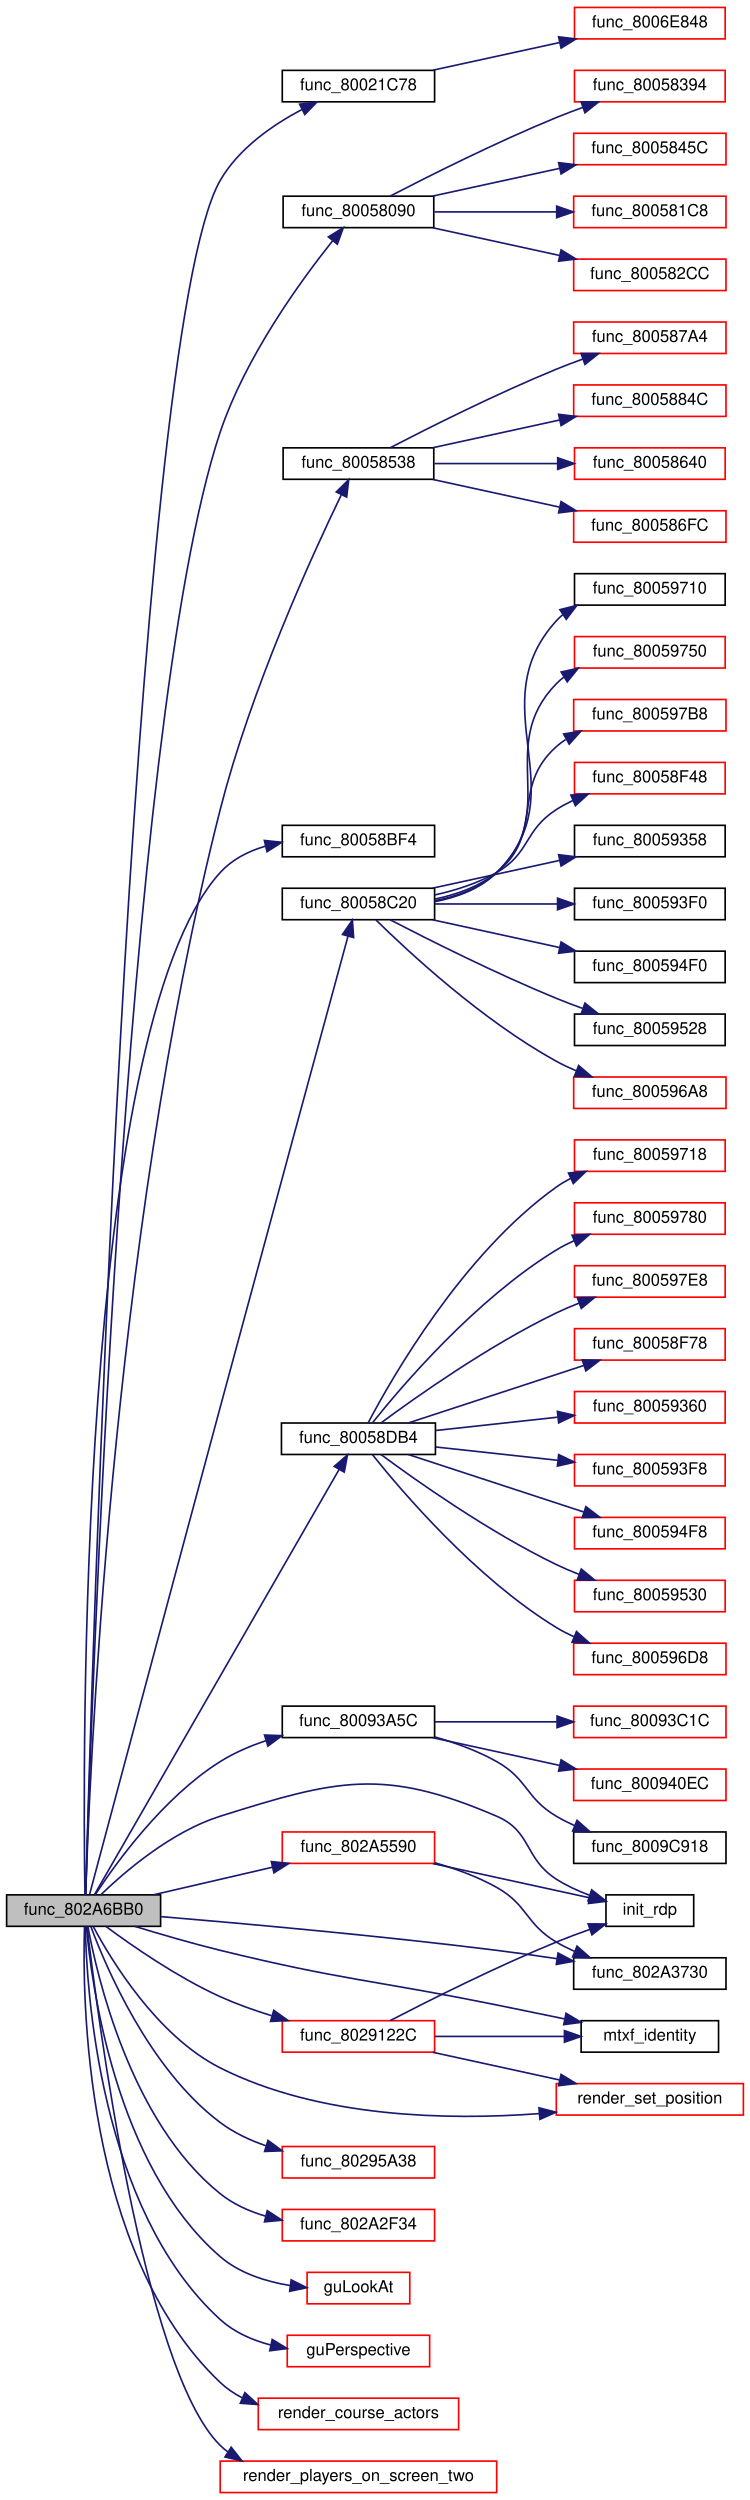
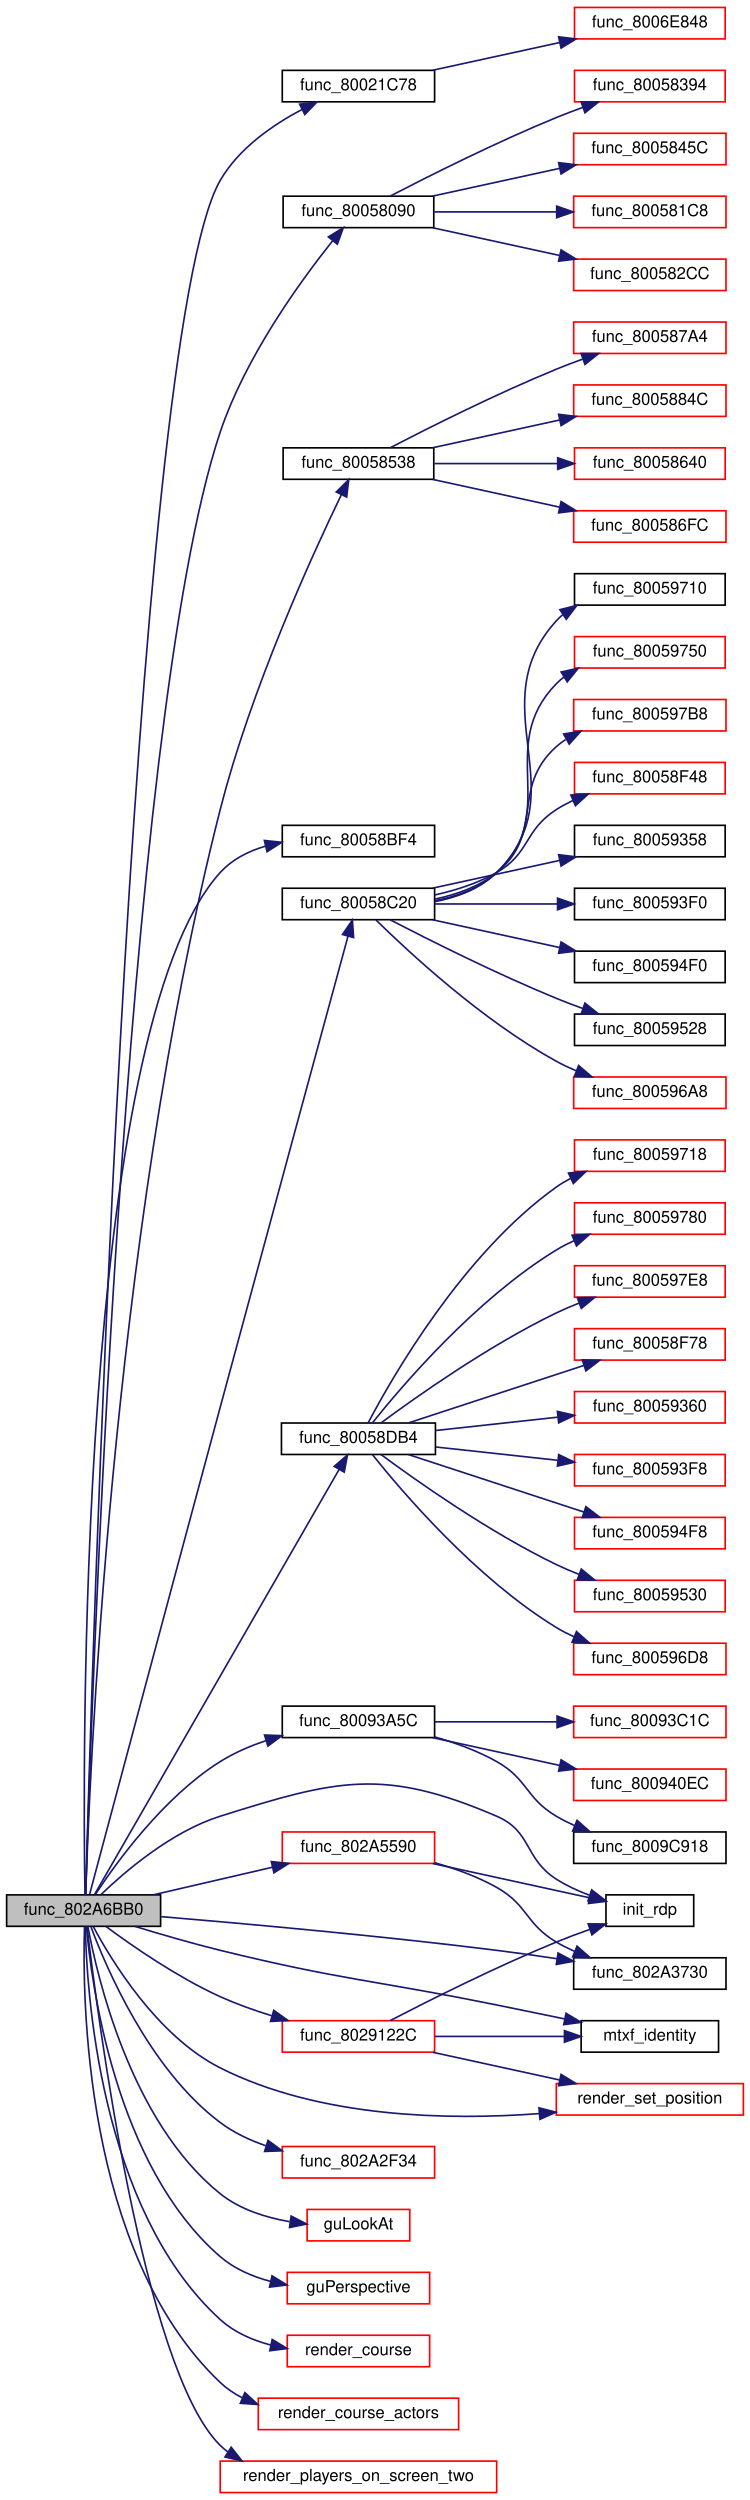
<svg xmlns="http://www.w3.org/2000/svg" xmlns:xlink="http://www.w3.org/1999/xlink" width="453pt" height="1510pt" viewBox="0.00 0.00 453.00 1510.00">
  <g id="graph0" class="graph" transform="scale(1 1) rotate(0) translate(4 1506)">
    <polygon fill="white" stroke="transparent" points="-4,4 -4,-1506 449,-1506 449,4 -4,4" />
    <g id="node1" class="node">
      <g id="a_node1">
        <a xlink:title=" ">
          <polygon fill="#bfbfbf" stroke="black" points="0,-342.5 0,-361.5 93,-361.5 93,-342.5 0,-342.5" />
          <text text-anchor="middle" x="46.5" y="-349.5" font-family="Helvetica,sans-Serif" font-size="10.00">func_802A6BB0</text>
        </a>
      </g>
    </g>
    <g id="node2" class="node">
      <g id="a_node2">
        <a xlink:href="render__player_8c.html#a078a3fa98164ddde21e074d7e0228b29" target="_top" xlink:title=" ">
          <polygon fill="white" stroke="black" points="166.5,-1444.5 166.5,-1463.5 258.5,-1463.5 258.5,-1444.5 166.5,-1444.5" />
          <text text-anchor="middle" x="212.5" y="-1451.5" font-family="Helvetica,sans-Serif" font-size="10.00">func_80021C78</text>
        </a>
      </g>
    </g>
    <g id="edge1" class="edge">
      <path fill="none" stroke="midnightblue" d="M47.75,-361.67C50.41,-461.48 74.39,-1302.06 129,-1397 140.09,-1416.28 160.65,-1430.51 178.47,-1439.93" />
      <polygon fill="midnightblue" stroke="midnightblue" points="176.97,-1443.09 187.48,-1444.42 180.09,-1436.82 176.97,-1443.09" />
    </g>
    <g id="node4" class="node">
      <g id="a_node4">
        <a xlink:href="code__80057C60_8c.html#a4bd90115d861aa37b15e0d9a26b8b4b1" target="_top" xlink:title=" ">
          <polygon fill="white" stroke="black" points="167,-1368.5 167,-1387.5 258,-1387.5 258,-1368.5 167,-1368.5" />
          <text text-anchor="middle" x="212.5" y="-1375.5" font-family="Helvetica,sans-Serif" font-size="10.00">func_80058090</text>
        </a>
      </g>
    </g>
    <g id="edge3" class="edge">
      <path fill="none" stroke="midnightblue" d="M47.77,-361.75C50.24,-447.15 70.12,-1069.14 129,-1245 144.21,-1290.44 177.61,-1336.38 196.93,-1360.58" />
      <polygon fill="midnightblue" stroke="midnightblue" points="194.32,-1362.92 203.35,-1368.47 199.75,-1358.5 194.32,-1362.92" />
    </g>
    <g id="node9" class="node">
      <g id="a_node9">
        <a xlink:href="code__80057C60_8c.html#a82ab7e8112b58288bd171aa153bcc0ca" target="_top" xlink:title=" ">
          <polygon fill="white" stroke="black" points="167,-1216.5 167,-1235.5 258,-1235.5 258,-1216.5 167,-1216.5" />
          <text text-anchor="middle" x="212.5" y="-1223.5" font-family="Helvetica,sans-Serif" font-size="10.00">func_80058538</text>
        </a>
      </g>
    </g>
    <g id="edge8" class="edge">
      <path fill="none" stroke="midnightblue" d="M47.76,-361.54C49.6,-421.81 62.51,-755.47 129,-1017 147.46,-1089.61 184.65,-1170.89 202.08,-1206.98" />
      <polygon fill="midnightblue" stroke="midnightblue" points="199.1,-1208.84 206.63,-1216.29 205.39,-1205.77 199.1,-1208.84" />
    </g>
    <g id="node14" class="node">
      <g id="a_node14">
        <a xlink:href="code__80057C60_8c.html#adb0bdceca31b929a30b76752d7336b5c" target="_top" xlink:title=" ">
          <polygon fill="white" stroke="black" points="166.5,-988.5 166.5,-1007.5 258.5,-1007.5 258.5,-988.5 166.5,-988.5" />
          <text text-anchor="middle" x="212.5" y="-995.5" font-family="Helvetica,sans-Serif" font-size="10.00">func_80058BF4</text>
        </a>
      </g>
    </g>
    <g id="edge13" class="edge">
      <path fill="none" stroke="midnightblue" d="M47.31,-361.58C46.12,-433.07 42.15,-883.28 129,-979 136.19,-986.92 145.95,-991.87 156.25,-994.9" />
      <polygon fill="midnightblue" stroke="midnightblue" points="155.68,-998.37 166.21,-997.26 157.29,-991.55 155.68,-998.37" />
    </g>
    <g id="node15" class="node">
      <g id="a_node15">
        <a xlink:href="code__80057C60_8c.html#a6119b09f25aff3874c80ec6a2f8d2a82" target="_top" xlink:title=" ">
          <polygon fill="white" stroke="black" points="166.5,-950.5 166.5,-969.5 258.5,-969.5 258.5,-950.5 166.5,-950.5" />
          <text text-anchor="middle" x="212.5" y="-957.5" font-family="Helvetica,sans-Serif" font-size="10.00">func_80058C20</text>
        </a>
      </g>
    </g>
    <g id="edge14" class="edge">
      <path fill="none" stroke="midnightblue" d="M50.09,-361.72C60.18,-399.49 97.76,-540.2 129,-656 158,-763.52 193.07,-892.34 206.2,-940.54" />
      <polygon fill="midnightblue" stroke="midnightblue" points="202.85,-941.56 208.85,-950.29 209.6,-939.72 202.85,-941.56" />
    </g>
    <g id="node25" class="node">
      <g id="a_node25">
        <a xlink:href="code__80057C60_8c.html#a8eaee0ccd6685da7bbf2232b768860d1" target="_top" xlink:title=" ">
          <polygon fill="white" stroke="black" points="166,-627.5 166,-646.5 259,-646.5 259,-627.5 166,-627.5" />
          <text text-anchor="middle" x="212.5" y="-634.5" font-family="Helvetica,sans-Serif" font-size="10.00">func_80058DB4</text>
        </a>
      </g>
    </g>
    <g id="edge24" class="edge">
      <path fill="none" stroke="midnightblue" d="M53.15,-361.81C76.95,-403.18 169.35,-563.75 200.88,-618.55" />
      <polygon fill="midnightblue" stroke="midnightblue" points="197.86,-620.31 205.88,-627.23 203.92,-616.82 197.86,-620.31" />
    </g>
    <g id="node35" class="node">
      <g id="a_node35">
        <a xlink:href="code__80091750_8c.html#aa84b20fe3916cb4beb4b6dfb28584da3" target="_top" xlink:title=" ">
          <polygon fill="white" stroke="black" points="166.5,-456.5 166.5,-475.5 258.5,-475.5 258.5,-456.5 166.5,-456.5" />
          <text text-anchor="middle" x="212.5" y="-463.5" font-family="Helvetica,sans-Serif" font-size="10.00">func_80093A5C</text>
        </a>
      </g>
    </g>
    <g id="edge34" class="edge">
      <path fill="none" stroke="midnightblue" d="M53.61,-361.75C65.7,-380.23 94.51,-420.42 129,-442 137.44,-447.28 147.09,-451.44 156.74,-454.7" />
      <polygon fill="midnightblue" stroke="midnightblue" points="155.76,-458.06 166.35,-457.67 157.83,-451.37 155.76,-458.06" />
    </g>
    <g id="node39" class="node">
      <g id="a_node39">
        <a xlink:href="render__courses_8c.html#af86d505614f3fe7f894b12a9d7ffc35c" target="_top" xlink:title=" ">
          <polygon fill="white" stroke="red" points="166.5,-266.5 166.5,-285.5 258.5,-285.5 258.5,-266.5 166.5,-266.5" />
          <text text-anchor="middle" x="212.5" y="-273.5" font-family="Helvetica,sans-Serif" font-size="10.00">func_8029122C</text>
        </a>
      </g>
    </g>
    <g id="edge38" class="edge">
      <path fill="none" stroke="midnightblue" d="M60.11,-342.33C75.6,-330.84 103.01,-311.78 129,-300 138.78,-295.57 149.59,-291.73 160.06,-288.5" />
      <polygon fill="midnightblue" stroke="midnightblue" points="161.36,-291.77 169.97,-285.6 159.39,-285.05 161.36,-291.77" />
    </g>
    <g id="node40" class="node">
      <g id="a_node40">
        <a xlink:href="skybox__and__splitscreen_8c.html#a1ff551b00275f32a4c52eb741006cbc2" target="_top" xlink:title=" ">
          <polygon fill="white" stroke="black" points="362,-342.5 362,-361.5 415,-361.5 415,-342.5 362,-342.5" />
          <text text-anchor="middle" x="388.5" y="-349.5" font-family="Helvetica,sans-Serif" font-size="10.00">init_rdp</text>
        </a>
      </g>
    </g>
-     <g id="edge50" class="edge">
+     <g id="edge49" class="edge">
      <path fill="none" stroke="midnightblue" d="M56.95,-361.62C71.11,-375.28 99.36,-399.66 129,-409 199.79,-431.3 227.82,-438.33 296,-409 317.37,-399.81 312.43,-383.58 332,-371 338.04,-367.12 344.97,-363.93 351.84,-361.35" />
      <polygon fill="midnightblue" stroke="midnightblue" points="353.39,-364.52 361.74,-358 351.15,-357.89 353.39,-364.52" />
    </g>
    <g id="node41" class="node">
      <g id="a_node41">
        <a xlink:href="math__util_8c.html#ac22eee16b1def67d2441ce919df0c5ac" target="_top" xlink:title=" ">
          <polygon fill="white" stroke="black" points="347,-266.5 347,-285.5 430,-285.5 430,-266.5 347,-266.5" />
          <text text-anchor="middle" x="388.5" y="-273.5" font-family="Helvetica,sans-Serif" font-size="10.00">mtxf_identity</text>
        </a>
      </g>
    </g>
-     <g id="edge51" class="edge">
+     <g id="edge50" class="edge">
      <path fill="none" stroke="midnightblue" d="M77.51,-342.45C92.83,-337.76 111.81,-332.22 129,-328 202.48,-309.96 221.85,-310.02 296,-295 309.3,-292.3 323.69,-289.34 337.02,-286.57" />
      <polygon fill="midnightblue" stroke="midnightblue" points="337.9,-289.96 346.98,-284.5 336.48,-283.11 337.9,-289.96" />
    </g>
    <g id="node42" class="node">
      <g id="a_node42">
        <a xlink:href="math__util_8c.html#aa23f6384122bc45f13a81ef0fa86c099" target="_top" xlink:title=" ">
          <polygon fill="white" stroke="red" points="332,-228.5 332,-247.5 445,-247.5 445,-228.5 332,-228.5" />
          <text text-anchor="middle" x="388.5" y="-235.5" font-family="Helvetica,sans-Serif" font-size="10.00">render_set_position</text>
        </a>
      </g>
    </g>
    <g id="edge54" class="edge">
      <path fill="none" stroke="midnightblue" d="M52.4,-342.26C63.12,-322.15 90.79,-276.29 129,-257 189,-226.71 266.99,-225.29 321.55,-229.38" />
      <polygon fill="midnightblue" stroke="midnightblue" points="321.54,-232.89 331.8,-230.23 322.12,-225.91 321.54,-232.89" />
    </g>
    <g id="node43" class="node">
      <g id="a_node43">
-         <a xlink:href="render__courses_8c.html#a257d2d8a37f7c2ffb3e185fc32956319" target="_top" xlink:title=" ">
+         <a xlink:href="actors_8c.html#acde087ba64fe210e1669d5efe14d6f37" target="_top" xlink:title=" ">
          <polygon fill="white" stroke="red" points="166.5,-190.5 166.5,-209.5 258.5,-209.5 258.5,-190.5 166.5,-190.5" />
-           <text text-anchor="middle" x="212.5" y="-197.5" font-family="Helvetica,sans-Serif" font-size="10.00">func_80295A38</text>
+           <text text-anchor="middle" x="212.5" y="-197.5" font-family="Helvetica,sans-Serif" font-size="10.00">func_802A2F34</text>
        </a>
      </g>
    </g>
    <g id="edge42" class="edge">
      <path fill="none" stroke="midnightblue" d="M50.9,-342.29C59.78,-318.38 86,-256.24 129,-224 137.14,-217.89 146.81,-213.33 156.61,-209.94" />
      <polygon fill="midnightblue" stroke="midnightblue" points="157.88,-213.21 166.4,-206.91 155.81,-206.52 157.88,-213.21" />
    </g>
    <g id="node44" class="node">
      <g id="a_node44">
-         <a xlink:href="actors_8c.html#acde087ba64fe210e1669d5efe14d6f37" target="_top" xlink:title=" ">
-           <polygon fill="white" stroke="red" points="166.5,-152.5 166.5,-171.5 258.5,-171.5 258.5,-152.5 166.5,-152.5" />
-           <text text-anchor="middle" x="212.5" y="-159.5" font-family="Helvetica,sans-Serif" font-size="10.00">func_802A2F34</text>
-         </a>
-       </g>
-     </g>
-     <g id="edge43" class="edge">
-       <path fill="none" stroke="midnightblue" d="M49.08,-342.45C54.42,-313.27 74.62,-224.63 129,-181 136.91,-174.65 146.55,-170.35 156.41,-167.44" />
-       <polygon fill="midnightblue" stroke="midnightblue" points="157.43,-170.8 166.29,-164.98 155.74,-164 157.43,-170.8" />
-     </g>
-     <g id="node45" class="node">
-       <g id="a_node45">
        <a xlink:href="skybox__and__splitscreen_8c.html#ae4ccafca07028b0c92356fdf52e84180" target="_top" xlink:title=" ">
          <polygon fill="white" stroke="black" points="342.5,-304.5 342.5,-323.5 434.5,-323.5 434.5,-304.5 342.5,-304.5" />
          <text text-anchor="middle" x="388.5" y="-311.5" font-family="Helvetica,sans-Serif" font-size="10.00">func_802A3730</text>
        </a>
      </g>
    </g>
-     <g id="edge44" class="edge">
+     <g id="edge43" class="edge">
      <path fill="none" stroke="midnightblue" d="M93.38,-348.34C143.32,-344.17 225.46,-336.8 296,-328 307.84,-326.52 320.5,-324.73 332.52,-322.92" />
      <polygon fill="midnightblue" stroke="midnightblue" points="333.07,-326.38 342.43,-321.41 332.01,-319.46 333.07,-326.38" />
    </g>
-     <g id="node46" class="node">
-       <g id="a_node46">
+     <g id="node45" class="node">
+       <g id="a_node45">
        <a xlink:href="skybox__and__splitscreen_8c.html#ae2f505de9b25f530a00ecf1e4f146700" target="_top" xlink:title=" ">
          <polygon fill="white" stroke="red" points="166.5,-380.5 166.5,-399.5 258.5,-399.5 258.5,-380.5 166.5,-380.5" />
          <text text-anchor="middle" x="212.5" y="-387.5" font-family="Helvetica,sans-Serif" font-size="10.00">func_802A5590</text>
        </a>
      </g>
    </g>
-     <g id="edge45" class="edge">
+     <g id="edge44" class="edge">
      <path fill="none" stroke="midnightblue" d="M88.88,-361.59C110.62,-366.63 137.46,-372.84 160.47,-378.18" />
      <polygon fill="midnightblue" stroke="midnightblue" points="159.88,-381.63 170.41,-380.48 161.46,-374.81 159.88,-381.63" />
    </g>
+     <g id="node46" class="node">
+       <g id="a_node46">
+         <a xlink:href="guLookAtF_8c.html#a8641b89f7767fe85370ca7d198ef5566" target="_top" xlink:title=" ">
+           <polygon fill="white" stroke="red" points="181.5,-152.5 181.5,-171.5 243.5,-171.5 243.5,-152.5 181.5,-152.5" />
+           <text text-anchor="middle" x="212.5" y="-159.5" font-family="Helvetica,sans-Serif" font-size="10.00">guLookAt</text>
+         </a>
+       </g>
+     </g>
+     <g id="edge47" class="edge">
+       <path fill="none" stroke="midnightblue" d="M49.08,-342.45C54.42,-313.27 74.62,-224.63 129,-181 140.81,-171.53 156.47,-166.6 170.97,-164.1" />
+       <polygon fill="midnightblue" stroke="midnightblue" points="171.83,-167.51 181.26,-162.67 170.87,-160.58 171.83,-167.51" />
+     </g>
    <g id="node47" class="node">
      <g id="a_node47">
-         <a xlink:href="guLookAtF_8c.html#a8641b89f7767fe85370ca7d198ef5566" target="_top" xlink:title=" ">
-           <polygon fill="white" stroke="red" points="181.5,-114.5 181.5,-133.5 243.5,-133.5 243.5,-114.5 181.5,-114.5" />
-           <text text-anchor="middle" x="212.5" y="-121.5" font-family="Helvetica,sans-Serif" font-size="10.00">guLookAt</text>
+         <a xlink:href="guPerspectiveF_8c.html#ac2050885d6967becf0e5e3bb3e54bd08" target="_top" xlink:title=" ">
+           <polygon fill="white" stroke="red" points="169.5,-114.5 169.5,-133.5 255.5,-133.5 255.5,-114.5 169.5,-114.5" />
+           <text text-anchor="middle" x="212.5" y="-121.5" font-family="Helvetica,sans-Serif" font-size="10.00">guPerspective</text>
        </a>
      </g>
    </g>
    <g id="edge48" class="edge">
-       <path fill="none" stroke="midnightblue" d="M48.19,-342.32C51.09,-308.98 65.35,-198 129,-143 140.66,-132.93 156.6,-127.92 171.36,-125.51" />
-       <polygon fill="midnightblue" stroke="midnightblue" points="171.85,-128.98 181.33,-124.24 170.96,-122.04 171.85,-128.98" />
+       <path fill="none" stroke="midnightblue" d="M48.19,-342.32C51.09,-308.98 65.35,-198 129,-143 137.51,-135.64 148.31,-130.99 159.27,-128.07" />
+       <polygon fill="midnightblue" stroke="midnightblue" points="160.31,-131.43 169.32,-125.86 158.8,-124.59 160.31,-131.43" />
    </g>
    <g id="node48" class="node">
      <g id="a_node48">
-         <a xlink:href="guPerspectiveF_8c.html#ac2050885d6967becf0e5e3bb3e54bd08" target="_top" xlink:title=" ">
+         <a xlink:href="render__courses_8c.html#a2c5c720bdad055f349e2add80baa1a8a" target="_top" xlink:title=" ">
          <polygon fill="white" stroke="red" points="169.5,-76.5 169.5,-95.5 255.5,-95.5 255.5,-76.5 169.5,-76.5" />
-           <text text-anchor="middle" x="212.5" y="-83.5" font-family="Helvetica,sans-Serif" font-size="10.00">guPerspective</text>
-         </a>
-       </g>
-     </g>
-     <g id="edge49" class="edge">
+           <text text-anchor="middle" x="212.5" y="-83.5" font-family="Helvetica,sans-Serif" font-size="10.00">render_course</text>
+         </a>
+       </g>
+     </g>
+     <g id="edge51" class="edge">
      <path fill="none" stroke="midnightblue" d="M47.53,-342.44C48.2,-305.63 55.75,-171.78 129,-105 137.48,-97.26 148.47,-92.48 159.65,-89.57" />
      <polygon fill="midnightblue" stroke="midnightblue" points="160.41,-92.98 169.46,-87.46 158.94,-86.14 160.41,-92.98" />
    </g>
    <g id="node49" class="node">
      <g id="a_node49">
        <a xlink:href="actors_8c.html#ab38aac73e6ef03aa38f4474b612234b0" target="_top" xlink:title=" ">
          <polygon fill="white" stroke="red" points="152,-38.5 152,-57.5 273,-57.5 273,-38.5 152,-38.5" />
          <text text-anchor="middle" x="212.5" y="-45.5" font-family="Helvetica,sans-Serif" font-size="10.00">render_course_actors</text>
        </a>
      </g>
    </g>
    <g id="edge52" class="edge">
      <path fill="none" stroke="midnightblue" d="M47.05,-342.42C45.7,-302.22 46.14,-145.65 129,-67 132.9,-63.3 137.36,-60.27 142.16,-57.79" />
      <polygon fill="midnightblue" stroke="midnightblue" points="143.92,-60.85 151.72,-53.68 141.15,-54.42 143.92,-60.85" />
    </g>
    <g id="node50" class="node">
      <g id="a_node50">
        <a xlink:href="render__player_8c.html#a43de8cdea70bb468b90f6f9357278e7e" target="_top" xlink:title=" ">
          <polygon fill="white" stroke="red" points="129,-0.5 129,-19.5 296,-19.5 296,-0.5 129,-0.5" />
          <text text-anchor="middle" x="212.5" y="-7.5" font-family="Helvetica,sans-Serif" font-size="10.00">render_players_on_screen_two</text>
        </a>
      </g>
    </g>
    <g id="edge53" class="edge">
      <path fill="none" stroke="midnightblue" d="M48.6,-342.27C54.29,-293.37 82.1,-74.93 129,-29 130.46,-27.57 132,-26.24 133.61,-25.01" />
      <polygon fill="midnightblue" stroke="midnightblue" points="135.63,-27.88 142.2,-19.57 131.88,-21.96 135.63,-27.88" />
    </g>
    <g id="node3" class="node">
      <g id="a_node3">
        <a xlink:href="code__80057C60_8c.html#a0cab15af83cd138ce754a557705ba8ff" target="_top" xlink:title=" ">
          <polygon fill="white" stroke="red" points="343,-1482.5 343,-1501.5 434,-1501.5 434,-1482.5 343,-1482.5" />
          <text text-anchor="middle" x="388.5" y="-1489.5" font-family="Helvetica,sans-Serif" font-size="10.00">func_8006E848</text>
        </a>
      </g>
    </g>
    <g id="edge2" class="edge">
      <path fill="none" stroke="midnightblue" d="M257.41,-1463.59C280.68,-1468.67 309.45,-1474.96 334.02,-1480.32" />
      <polygon fill="midnightblue" stroke="midnightblue" points="333.39,-1483.77 343.91,-1482.48 334.89,-1476.93 333.39,-1483.77" />
    </g>
    <g id="node5" class="node">
      <g id="a_node5">
        <a xlink:href="code__80057C60_8c.html#a556bf545c738904aa82de0c61a87a6cc" target="_top" xlink:title=" ">
          <polygon fill="white" stroke="red" points="342.5,-1368.5 342.5,-1387.5 434.5,-1387.5 434.5,-1368.5 342.5,-1368.5" />
          <text text-anchor="middle" x="388.5" y="-1375.5" font-family="Helvetica,sans-Serif" font-size="10.00">func_800581C8</text>
        </a>
      </g>
    </g>
    <g id="edge4" class="edge">
      <path fill="none" stroke="midnightblue" d="M258.31,-1378C280.76,-1378 308.17,-1378 331.95,-1378" />
      <polygon fill="midnightblue" stroke="midnightblue" points="332.24,-1381.5 342.24,-1378 332.24,-1374.5 332.24,-1381.5" />
    </g>
    <g id="node6" class="node">
      <g id="a_node6">
        <a xlink:href="code__80057C60_8c.html#a2079974b7805c9bad85e80bf6cade0ad" target="_top" xlink:title=" ">
          <polygon fill="white" stroke="red" points="342.5,-1330.5 342.5,-1349.5 434.5,-1349.5 434.5,-1330.5 342.5,-1330.5" />
          <text text-anchor="middle" x="388.5" y="-1337.5" font-family="Helvetica,sans-Serif" font-size="10.00">func_800582CC</text>
        </a>
      </g>
    </g>
    <g id="edge5" class="edge">
      <path fill="none" stroke="midnightblue" d="M257.41,-1368.41C280.68,-1363.33 309.45,-1357.04 334.02,-1351.68" />
      <polygon fill="midnightblue" stroke="midnightblue" points="334.89,-1355.07 343.91,-1349.52 333.39,-1348.23 334.89,-1355.07" />
    </g>
    <g id="node7" class="node">
      <g id="a_node7">
        <a xlink:href="code__80057C60_8c.html#a85697f0bd455d3f914d34a7a455cfbfa" target="_top" xlink:title=" ">
          <polygon fill="white" stroke="red" points="343,-1444.5 343,-1463.5 434,-1463.5 434,-1444.5 343,-1444.5" />
          <text text-anchor="middle" x="388.5" y="-1451.5" font-family="Helvetica,sans-Serif" font-size="10.00">func_80058394</text>
        </a>
      </g>
    </g>
    <g id="edge6" class="edge">
      <path fill="none" stroke="midnightblue" d="M231.67,-1387.57C254.66,-1399.49 295.67,-1420.1 332,-1435 337.12,-1437.1 342.57,-1439.17 347.98,-1441.12" />
      <polygon fill="midnightblue" stroke="midnightblue" points="347,-1444.48 357.59,-1444.49 349.31,-1437.87 347,-1444.48" />
    </g>
    <g id="node8" class="node">
      <g id="a_node8">
        <a xlink:href="code__80057C60_8c.html#affd2e4448303dd47e3cac91dbdacf1cc" target="_top" xlink:title=" ">
          <polygon fill="white" stroke="red" points="342.5,-1406.5 342.5,-1425.5 434.5,-1425.5 434.5,-1406.5 342.5,-1406.5" />
          <text text-anchor="middle" x="388.5" y="-1413.5" font-family="Helvetica,sans-Serif" font-size="10.00">func_8005845C</text>
        </a>
      </g>
    </g>
    <g id="edge7" class="edge">
      <path fill="none" stroke="midnightblue" d="M257.41,-1387.59C280.68,-1392.67 309.45,-1398.96 334.02,-1404.32" />
      <polygon fill="midnightblue" stroke="midnightblue" points="333.39,-1407.77 343.91,-1406.48 334.89,-1400.93 333.39,-1407.77" />
    </g>
    <g id="node10" class="node">
      <g id="a_node10">
        <a xlink:href="code__80057C60_8c.html#a6d6d7f0a1207693d92beddaa245d3f28" target="_top" xlink:title=" ">
          <polygon fill="white" stroke="red" points="343,-1216.5 343,-1235.5 434,-1235.5 434,-1216.5 343,-1216.5" />
          <text text-anchor="middle" x="388.5" y="-1223.5" font-family="Helvetica,sans-Serif" font-size="10.00">func_80058640</text>
        </a>
      </g>
    </g>
    <g id="edge9" class="edge">
      <path fill="none" stroke="midnightblue" d="M258.31,-1226C281.04,-1226 308.84,-1226 332.82,-1226" />
      <polygon fill="midnightblue" stroke="midnightblue" points="332.84,-1229.5 342.84,-1226 332.84,-1222.5 332.84,-1229.5" />
    </g>
    <g id="node11" class="node">
      <g id="a_node11">
        <a xlink:href="code__80057C60_8c.html#af72bae447e16f3974f9e90dc36052230" target="_top" xlink:title=" ">
          <polygon fill="white" stroke="red" points="342.5,-1178.5 342.5,-1197.5 434.5,-1197.5 434.5,-1178.5 342.5,-1178.5" />
          <text text-anchor="middle" x="388.5" y="-1185.5" font-family="Helvetica,sans-Serif" font-size="10.00">func_800586FC</text>
        </a>
      </g>
    </g>
    <g id="edge10" class="edge">
      <path fill="none" stroke="midnightblue" d="M257.41,-1216.41C280.68,-1211.33 309.45,-1205.04 334.02,-1199.68" />
      <polygon fill="midnightblue" stroke="midnightblue" points="334.89,-1203.07 343.91,-1197.52 333.39,-1196.23 334.89,-1203.07" />
    </g>
    <g id="node12" class="node">
      <g id="a_node12">
        <a xlink:href="code__80057C60_8c.html#ab70fe10534741742b5a1656c3ea27c8b" target="_top" xlink:title=" ">
          <polygon fill="white" stroke="red" points="342.5,-1292.5 342.5,-1311.5 434.5,-1311.5 434.5,-1292.5 342.5,-1292.5" />
          <text text-anchor="middle" x="388.5" y="-1299.5" font-family="Helvetica,sans-Serif" font-size="10.00">func_800587A4</text>
        </a>
      </g>
    </g>
    <g id="edge11" class="edge">
      <path fill="none" stroke="midnightblue" d="M231.67,-1235.57C254.66,-1247.49 295.67,-1268.1 332,-1283 337.12,-1285.1 342.57,-1287.17 347.98,-1289.12" />
      <polygon fill="midnightblue" stroke="midnightblue" points="347,-1292.48 357.59,-1292.49 349.31,-1285.87 347,-1292.48" />
    </g>
    <g id="node13" class="node">
      <g id="a_node13">
        <a xlink:href="code__80057C60_8c.html#aa52280d1f474b9f135ea2ab4347f6d94" target="_top" xlink:title=" ">
          <polygon fill="white" stroke="red" points="342.5,-1254.5 342.5,-1273.5 434.5,-1273.5 434.5,-1254.5 342.5,-1254.5" />
          <text text-anchor="middle" x="388.5" y="-1261.5" font-family="Helvetica,sans-Serif" font-size="10.00">func_8005884C</text>
        </a>
      </g>
    </g>
    <g id="edge12" class="edge">
      <path fill="none" stroke="midnightblue" d="M257.41,-1235.59C280.68,-1240.67 309.45,-1246.96 334.02,-1252.32" />
      <polygon fill="midnightblue" stroke="midnightblue" points="333.39,-1255.77 343.91,-1254.48 334.89,-1248.93 333.39,-1255.77" />
    </g>
    <g id="node16" class="node">
      <g id="a_node16">
        <a xlink:href="code__80057C60_8c.html#af6efbda426e8eb7544e9631b44fc559e" target="_top" xlink:title=" ">
          <polygon fill="white" stroke="red" points="343,-1026.5 343,-1045.5 434,-1045.5 434,-1026.5 343,-1026.5" />
          <text text-anchor="middle" x="388.5" y="-1033.5" font-family="Helvetica,sans-Serif" font-size="10.00">func_80058F48</text>
        </a>
      </g>
    </g>
    <g id="edge15" class="edge">
      <path fill="none" stroke="midnightblue" d="M258.52,-965.42C271.21,-968.23 284.64,-972.51 296,-979 316.2,-990.55 312.43,-1004.42 332,-1017 335.14,-1019.02 338.52,-1020.85 342,-1022.5" />
      <polygon fill="midnightblue" stroke="midnightblue" points="340.81,-1025.8 351.39,-1026.48 343.54,-1019.35 340.81,-1025.8" />
    </g>
    <g id="node17" class="node">
      <g id="a_node17">
        <a xlink:href="code__80057C60_8c.html#a4121fa7ff14c4926a0233b7aca9e6517" target="_top" xlink:title=" ">
          <polygon fill="white" stroke="black" points="343,-988.5 343,-1007.5 434,-1007.5 434,-988.5 343,-988.5" />
          <text text-anchor="middle" x="388.5" y="-995.5" font-family="Helvetica,sans-Serif" font-size="10.00">func_80059358</text>
        </a>
      </g>
    </g>
    <g id="edge16" class="edge">
      <path fill="none" stroke="midnightblue" d="M257.41,-969.59C280.68,-974.67 309.45,-980.96 334.02,-986.32" />
      <polygon fill="midnightblue" stroke="midnightblue" points="333.39,-989.77 343.91,-988.48 334.89,-982.93 333.39,-989.77" />
    </g>
    <g id="node18" class="node">
      <g id="a_node18">
        <a xlink:href="code__80057C60_8c.html#ae9719b7e5a4224607eaa0d5526a0c1ce" target="_top" xlink:title=" ">
          <polygon fill="white" stroke="black" points="343,-950.5 343,-969.5 434,-969.5 434,-950.5 343,-950.5" />
          <text text-anchor="middle" x="388.5" y="-957.5" font-family="Helvetica,sans-Serif" font-size="10.00">func_800593F0</text>
        </a>
      </g>
    </g>
    <g id="edge17" class="edge">
      <path fill="none" stroke="midnightblue" d="M258.76,-960C281.3,-960 308.75,-960 332.49,-960" />
      <polygon fill="midnightblue" stroke="midnightblue" points="332.77,-963.5 342.77,-960 332.77,-956.5 332.77,-963.5" />
    </g>
    <g id="node19" class="node">
      <g id="a_node19">
        <a xlink:href="code__80057C60_8c.html#aa39d8572bf5b668e7fa408fbee491584" target="_top" xlink:title=" ">
          <polygon fill="white" stroke="black" points="343,-912.5 343,-931.5 434,-931.5 434,-912.5 343,-912.5" />
          <text text-anchor="middle" x="388.5" y="-919.5" font-family="Helvetica,sans-Serif" font-size="10.00">func_800594F0</text>
        </a>
      </g>
    </g>
    <g id="edge18" class="edge">
      <path fill="none" stroke="midnightblue" d="M257.41,-950.41C280.68,-945.33 309.45,-939.04 334.02,-933.68" />
      <polygon fill="midnightblue" stroke="midnightblue" points="334.89,-937.07 343.91,-931.52 333.39,-930.23 334.89,-937.07" />
    </g>
    <g id="node20" class="node">
      <g id="a_node20">
        <a xlink:href="code__80057C60_8c.html#a6a7258beedb08e3c29f181f53d915994" target="_top" xlink:title=" ">
          <polygon fill="white" stroke="black" points="343,-874.5 343,-893.5 434,-893.5 434,-874.5 343,-874.5" />
          <text text-anchor="middle" x="388.5" y="-881.5" font-family="Helvetica,sans-Serif" font-size="10.00">func_80059528</text>
        </a>
      </g>
    </g>
    <g id="edge19" class="edge">
      <path fill="none" stroke="midnightblue" d="M231.67,-950.43C254.66,-938.51 295.67,-917.9 332,-903 337.12,-900.9 342.57,-898.83 347.98,-896.88" />
      <polygon fill="midnightblue" stroke="midnightblue" points="349.31,-900.13 357.59,-893.51 347,-893.52 349.31,-900.13" />
    </g>
    <g id="node21" class="node">
      <g id="a_node21">
        <a xlink:href="code__80057C60_8c.html#ac843d8b04a8846eec72308dc69b8af52" target="_top" xlink:title=" ">
          <polygon fill="white" stroke="red" points="342.5,-836.5 342.5,-855.5 434.5,-855.5 434.5,-836.5 342.5,-836.5" />
          <text text-anchor="middle" x="388.5" y="-843.5" font-family="Helvetica,sans-Serif" font-size="10.00">func_800596A8</text>
        </a>
      </g>
    </g>
    <g id="edge20" class="edge">
      <path fill="none" stroke="midnightblue" d="M223.1,-950.32C242.24,-931.5 287.18,-889.65 332,-865 335.76,-862.93 339.8,-861.03 343.9,-859.29" />
      <polygon fill="midnightblue" stroke="midnightblue" points="345.49,-862.43 353.54,-855.54 342.95,-855.91 345.49,-862.43" />
    </g>
    <g id="node22" class="node">
      <g id="a_node22">
        <a xlink:href="code__80057C60_8c.html#adf0d5f73bd53520f51bb87ebe48dbf75" target="_top" xlink:title=" ">
          <polygon fill="white" stroke="black" points="343,-1140.5 343,-1159.5 434,-1159.5 434,-1140.5 343,-1140.5" />
          <text text-anchor="middle" x="388.5" y="-1147.5" font-family="Helvetica,sans-Serif" font-size="10.00">func_80059710</text>
        </a>
      </g>
    </g>
    <g id="edge21" class="edge">
      <path fill="none" stroke="midnightblue" d="M258.6,-961.41C272.18,-964 286.1,-969.16 296,-979 345.24,-1027.94 285.35,-1079.58 332,-1131 333.2,-1132.32 334.5,-1133.55 335.87,-1134.7" />
      <polygon fill="midnightblue" stroke="midnightblue" points="334.17,-1137.77 344.44,-1140.36 338.03,-1131.93 334.17,-1137.77" />
    </g>
    <g id="node23" class="node">
      <g id="a_node23">
        <a xlink:href="code__80057C60_8c.html#ad270c329f0deca505af8ed0f24a6590c" target="_top" xlink:title=" ">
          <polygon fill="white" stroke="red" points="343,-1102.5 343,-1121.5 434,-1121.5 434,-1102.5 343,-1102.5" />
          <text text-anchor="middle" x="388.5" y="-1109.5" font-family="Helvetica,sans-Serif" font-size="10.00">func_80059750</text>
        </a>
      </g>
    </g>
    <g id="edge22" class="edge">
      <path fill="none" stroke="midnightblue" d="M258.61,-961.94C272.03,-964.58 285.85,-969.63 296,-979 335.03,-1015.05 294.88,-1054.98 332,-1093 333.41,-1094.45 334.94,-1095.79 336.56,-1097.02" />
      <polygon fill="midnightblue" stroke="midnightblue" points="334.92,-1100.12 345.26,-1102.39 338.59,-1094.16 334.92,-1100.12" />
    </g>
    <g id="node24" class="node">
      <g id="a_node24">
        <a xlink:href="code__80057C60_8c.html#a31f27b1093cf49e9735c40c44a1b25cb" target="_top" xlink:title=" ">
          <polygon fill="white" stroke="red" points="342.5,-1064.5 342.5,-1083.5 434.5,-1083.5 434.5,-1064.5 342.5,-1064.5" />
          <text text-anchor="middle" x="388.5" y="-1071.5" font-family="Helvetica,sans-Serif" font-size="10.00">func_800597B8</text>
        </a>
      </g>
    </g>
    <g id="edge23" class="edge">
      <path fill="none" stroke="midnightblue" d="M258.72,-962.97C271.85,-965.69 285.46,-970.52 296,-979 325.12,-1002.43 304.13,-1030.1 332,-1055 333.76,-1056.57 335.65,-1058.01 337.65,-1059.34" />
      <polygon fill="midnightblue" stroke="midnightblue" points="336.43,-1062.66 346.88,-1064.42 339.8,-1056.53 336.43,-1062.66" />
    </g>
    <g id="node26" class="node">
      <g id="a_node26">
        <a xlink:href="code__80057C60_8c.html#a6051ac40ac976a71882df84a87524235" target="_top" xlink:title=" ">
          <polygon fill="white" stroke="red" points="343,-684.5 343,-703.5 434,-703.5 434,-684.5 343,-684.5" />
          <text text-anchor="middle" x="388.5" y="-691.5" font-family="Helvetica,sans-Serif" font-size="10.00">func_80058F78</text>
        </a>
      </g>
    </g>
    <g id="edge25" class="edge">
      <path fill="none" stroke="midnightblue" d="M242.62,-646.54C271.73,-656.08 316.66,-670.79 348.76,-681.31" />
      <polygon fill="midnightblue" stroke="midnightblue" points="347.69,-684.64 358.28,-684.43 349.87,-677.99 347.69,-684.64" />
    </g>
    <g id="node27" class="node">
      <g id="a_node27">
        <a xlink:href="code__80057C60_8c.html#a8a0205ed6c02a51be42f01dfbb981a43" target="_top" xlink:title=" ">
          <polygon fill="white" stroke="red" points="343,-646.5 343,-665.5 434,-665.5 434,-646.5 343,-646.5" />
          <text text-anchor="middle" x="388.5" y="-653.5" font-family="Helvetica,sans-Serif" font-size="10.00">func_80059360</text>
        </a>
      </g>
    </g>
    <g id="edge26" class="edge">
      <path fill="none" stroke="midnightblue" d="M259.22,-641.99C281.76,-644.45 309.11,-647.44 332.76,-650.02" />
      <polygon fill="midnightblue" stroke="midnightblue" points="332.67,-653.53 342.99,-651.14 333.43,-646.57 332.67,-653.53" />
    </g>
    <g id="node28" class="node">
      <g id="a_node28">
        <a xlink:href="code__80057C60_8c.html#a2f473a98b1691a12a70613e2127dbd66" target="_top" xlink:title=" ">
          <polygon fill="white" stroke="red" points="343,-608.5 343,-627.5 434,-627.5 434,-608.5 343,-608.5" />
          <text text-anchor="middle" x="388.5" y="-615.5" font-family="Helvetica,sans-Serif" font-size="10.00">func_800593F8</text>
        </a>
      </g>
    </g>
    <g id="edge27" class="edge">
      <path fill="none" stroke="midnightblue" d="M259.22,-632.01C281.76,-629.55 309.11,-626.56 332.76,-623.98" />
      <polygon fill="midnightblue" stroke="midnightblue" points="333.43,-627.43 342.99,-622.86 332.67,-620.47 333.43,-627.43" />
    </g>
    <g id="node29" class="node">
      <g id="a_node29">
        <a xlink:href="code__80057C60_8c.html#a9fc34001d8e4d487448a761ebcc95a29" target="_top" xlink:title=" ">
          <polygon fill="white" stroke="red" points="343,-570.5 343,-589.5 434,-589.5 434,-570.5 343,-570.5" />
          <text text-anchor="middle" x="388.5" y="-577.5" font-family="Helvetica,sans-Serif" font-size="10.00">func_800594F8</text>
        </a>
      </g>
    </g>
    <g id="edge28" class="edge">
      <path fill="none" stroke="midnightblue" d="M242.62,-627.46C271.73,-617.92 316.66,-603.21 348.76,-592.69" />
      <polygon fill="midnightblue" stroke="midnightblue" points="349.87,-596.01 358.28,-589.57 347.69,-589.36 349.87,-596.01" />
    </g>
    <g id="node30" class="node">
      <g id="a_node30">
        <a xlink:href="code__80057C60_8c.html#a5322e288d8ef4772144ac6714b79a59b" target="_top" xlink:title=" ">
          <polygon fill="white" stroke="red" points="343,-532.5 343,-551.5 434,-551.5 434,-532.5 343,-532.5" />
          <text text-anchor="middle" x="388.5" y="-539.5" font-family="Helvetica,sans-Serif" font-size="10.00">func_80059530</text>
        </a>
      </g>
    </g>
    <g id="edge29" class="edge">
      <path fill="none" stroke="midnightblue" d="M226.05,-627.5C247.06,-611.93 291.07,-580.78 332,-561 336.36,-558.9 341.01,-556.92 345.69,-555.09" />
      <polygon fill="midnightblue" stroke="midnightblue" points="347.1,-558.3 355.27,-551.57 344.68,-551.73 347.1,-558.3" />
    </g>
    <g id="node31" class="node">
      <g id="a_node31">
        <a xlink:href="code__80057C60_8c.html#a3e9bf38dc4f2d039faf4e6e5b63f4cb7" target="_top" xlink:title=" ">
          <polygon fill="white" stroke="red" points="342.5,-494.5 342.5,-513.5 434.5,-513.5 434.5,-494.5 342.5,-494.5" />
          <text text-anchor="middle" x="388.5" y="-501.5" font-family="Helvetica,sans-Serif" font-size="10.00">func_800596D8</text>
        </a>
      </g>
    </g>
    <g id="edge30" class="edge">
      <path fill="none" stroke="midnightblue" d="M221.03,-627.29C238.35,-605.59 283.26,-552.74 332,-523 335.38,-520.94 339,-519.07 342.73,-517.37" />
      <polygon fill="midnightblue" stroke="midnightblue" points="344.19,-520.56 352.11,-513.52 341.53,-514.08 344.19,-520.56" />
    </g>
    <g id="node32" class="node">
      <g id="a_node32">
        <a xlink:href="code__80057C60_8c.html#acf6834743bc0b6df565b5d9804dea24e" target="_top" xlink:title=" ">
          <polygon fill="white" stroke="red" points="343,-798.5 343,-817.5 434,-817.5 434,-798.5 343,-798.5" />
          <text text-anchor="middle" x="388.5" y="-805.5" font-family="Helvetica,sans-Serif" font-size="10.00">func_80059718</text>
        </a>
      </g>
    </g>
    <g id="edge31" class="edge">
      <path fill="none" stroke="midnightblue" d="M218.46,-646.77C232.52,-673.51 275.32,-748.6 332,-789 334.7,-790.92 337.6,-792.66 340.62,-794.23" />
      <polygon fill="midnightblue" stroke="midnightblue" points="339.37,-797.51 349.92,-798.47 342.27,-791.14 339.37,-797.51" />
    </g>
    <g id="node33" class="node">
      <g id="a_node33">
        <a xlink:href="code__80057C60_8c.html#a26cc5df054f453000636e418f3c89600" target="_top" xlink:title=" ">
          <polygon fill="white" stroke="red" points="343,-760.5 343,-779.5 434,-779.5 434,-760.5 343,-760.5" />
          <text text-anchor="middle" x="388.5" y="-767.5" font-family="Helvetica,sans-Serif" font-size="10.00">func_80059780</text>
        </a>
      </g>
    </g>
    <g id="edge32" class="edge">
      <path fill="none" stroke="midnightblue" d="M221.03,-646.71C238.35,-668.41 283.26,-721.26 332,-751 335.38,-753.06 339,-754.93 342.73,-756.63" />
      <polygon fill="midnightblue" stroke="midnightblue" points="341.53,-759.92 352.11,-760.48 344.19,-753.44 341.53,-759.92" />
    </g>
    <g id="node34" class="node">
      <g id="a_node34">
        <a xlink:href="code__80057C60_8c.html#a7a4932585843a73d656ab6cd611d6585" target="_top" xlink:title=" ">
          <polygon fill="white" stroke="red" points="343,-722.5 343,-741.5 434,-741.5 434,-722.5 343,-722.5" />
          <text text-anchor="middle" x="388.5" y="-729.5" font-family="Helvetica,sans-Serif" font-size="10.00">func_800597E8</text>
        </a>
      </g>
    </g>
    <g id="edge33" class="edge">
      <path fill="none" stroke="midnightblue" d="M226.05,-646.5C247.06,-662.07 291.07,-693.22 332,-713 336.36,-715.1 341.01,-717.08 345.69,-718.91" />
      <polygon fill="midnightblue" stroke="midnightblue" points="344.68,-722.27 355.27,-722.43 347.1,-715.7 344.68,-722.27" />
    </g>
    <g id="node36" class="node">
      <g id="a_node36">
        <a xlink:href="code__80091750_8c.html#ad210e4dfdfeb773a412009c879d1f1d2" target="_top" xlink:title=" ">
          <polygon fill="white" stroke="red" points="342.5,-456.5 342.5,-475.5 434.5,-475.5 434.5,-456.5 342.5,-456.5" />
          <text text-anchor="middle" x="388.5" y="-463.5" font-family="Helvetica,sans-Serif" font-size="10.00">func_80093C1C</text>
        </a>
      </g>
    </g>
    <g id="edge35" class="edge">
      <path fill="none" stroke="midnightblue" d="M258.76,-466C281.22,-466 308.53,-466 332.22,-466" />
      <polygon fill="midnightblue" stroke="midnightblue" points="332.46,-469.5 342.46,-466 332.46,-462.5 332.46,-469.5" />
    </g>
    <g id="node37" class="node">
      <g id="a_node37">
        <a xlink:href="code__80091750_8c.html#acbc3378b91b763f79b8dacab57e75b59" target="_top" xlink:title=" ">
          <polygon fill="white" stroke="red" points="342.5,-418.5 342.5,-437.5 434.5,-437.5 434.5,-418.5 342.5,-418.5" />
          <text text-anchor="middle" x="388.5" y="-425.5" font-family="Helvetica,sans-Serif" font-size="10.00">func_800940EC</text>
        </a>
      </g>
    </g>
    <g id="edge36" class="edge">
      <path fill="none" stroke="midnightblue" d="M257.41,-456.41C280.68,-451.33 309.45,-445.04 334.02,-439.68" />
      <polygon fill="midnightblue" stroke="midnightblue" points="334.89,-443.07 343.91,-437.52 333.39,-436.23 334.89,-443.07" />
    </g>
    <g id="node38" class="node">
      <g id="a_node38">
        <a xlink:href="code__80091750_8h.html#a29cbe5c8f91343f11f916dc66094707a" target="_top" xlink:title=" ">
          <polygon fill="white" stroke="black" points="342.5,-380.5 342.5,-399.5 434.5,-399.5 434.5,-380.5 342.5,-380.5" />
          <text text-anchor="middle" x="388.5" y="-387.5" font-family="Helvetica,sans-Serif" font-size="10.00">func_8009C918</text>
        </a>
      </g>
    </g>
    <g id="edge37" class="edge">
      <path fill="none" stroke="midnightblue" d="M258.68,-456.87C271.24,-453.28 284.56,-448.44 296,-442 314.92,-431.36 313.34,-420.08 332,-409 335.45,-406.95 339.15,-405.09 342.94,-403.39" />
      <polygon fill="midnightblue" stroke="midnightblue" points="344.52,-406.53 352.47,-399.53 341.89,-400.04 344.52,-406.53" />
    </g>
    <g id="edge39" class="edge">
      <path fill="none" stroke="midnightblue" d="M231.67,-285.57C254.66,-297.49 295.67,-318.1 332,-333 338.46,-335.65 345.44,-338.24 352.19,-340.62" />
      <polygon fill="midnightblue" stroke="midnightblue" points="351.25,-343.99 361.85,-343.92 353.52,-337.37 351.25,-343.99" />
    </g>
    <g id="edge40" class="edge">
      <path fill="none" stroke="midnightblue" d="M258.76,-276C282.64,-276 312.01,-276 336.67,-276" />
      <polygon fill="midnightblue" stroke="midnightblue" points="336.92,-279.5 346.92,-276 336.92,-272.5 336.92,-279.5" />
    </g>
    <g id="edge41" class="edge">
      <path fill="none" stroke="midnightblue" d="M257.41,-266.41C280.68,-261.33 309.45,-255.04 334.02,-249.68" />
      <polygon fill="midnightblue" stroke="midnightblue" points="334.89,-253.07 343.91,-247.52 333.39,-246.23 334.89,-253.07" />
    </g>
-     <g id="edge47" class="edge">
+     <g id="edge46" class="edge">
      <path fill="none" stroke="midnightblue" d="M257.41,-380.41C286.69,-374.02 324.68,-365.72 352.04,-359.74" />
      <polygon fill="midnightblue" stroke="midnightblue" points="352.94,-363.13 361.97,-357.58 351.45,-356.29 352.94,-363.13" />
    </g>
-     <g id="edge46" class="edge">
+     <g id="edge45" class="edge">
      <path fill="none" stroke="midnightblue" d="M258.68,-380.87C271.24,-377.28 284.56,-372.44 296,-366 314.92,-355.36 313.34,-344.08 332,-333 335.45,-330.95 339.15,-329.09 342.94,-327.39" />
      <polygon fill="midnightblue" stroke="midnightblue" points="344.52,-330.53 352.47,-323.53 341.89,-324.04 344.52,-330.53" />
    </g>
  </g>
</svg>
